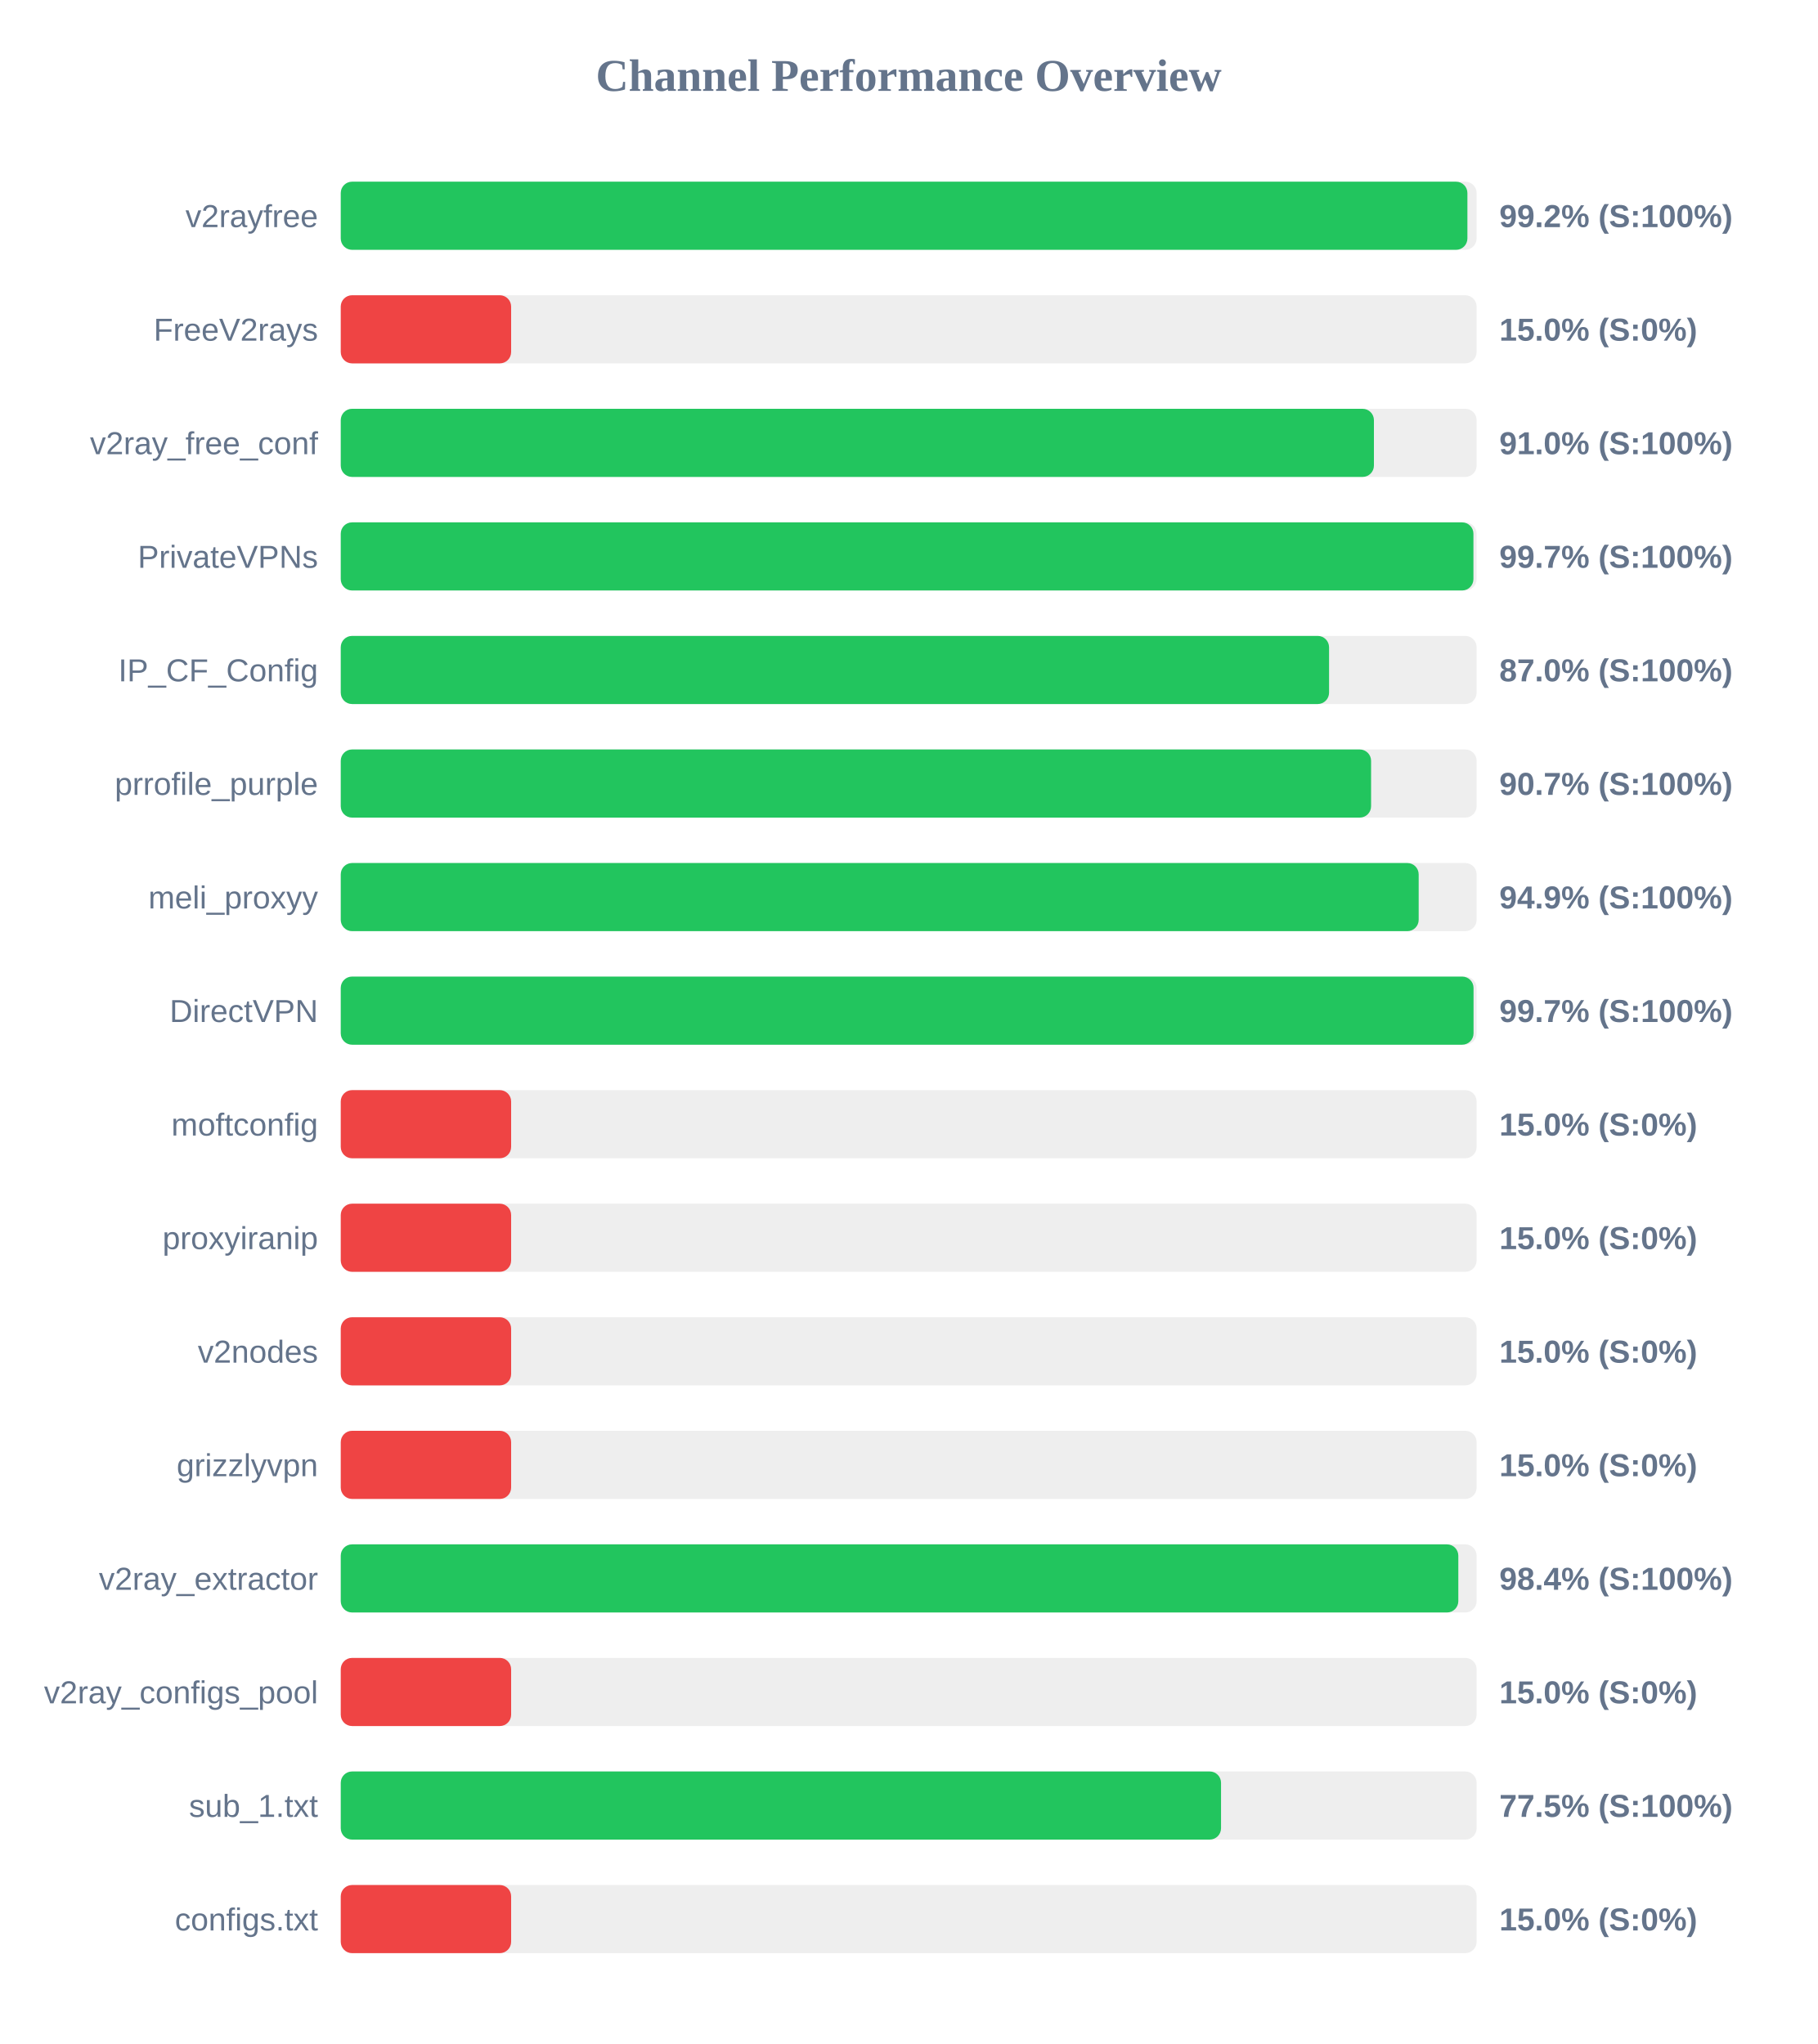
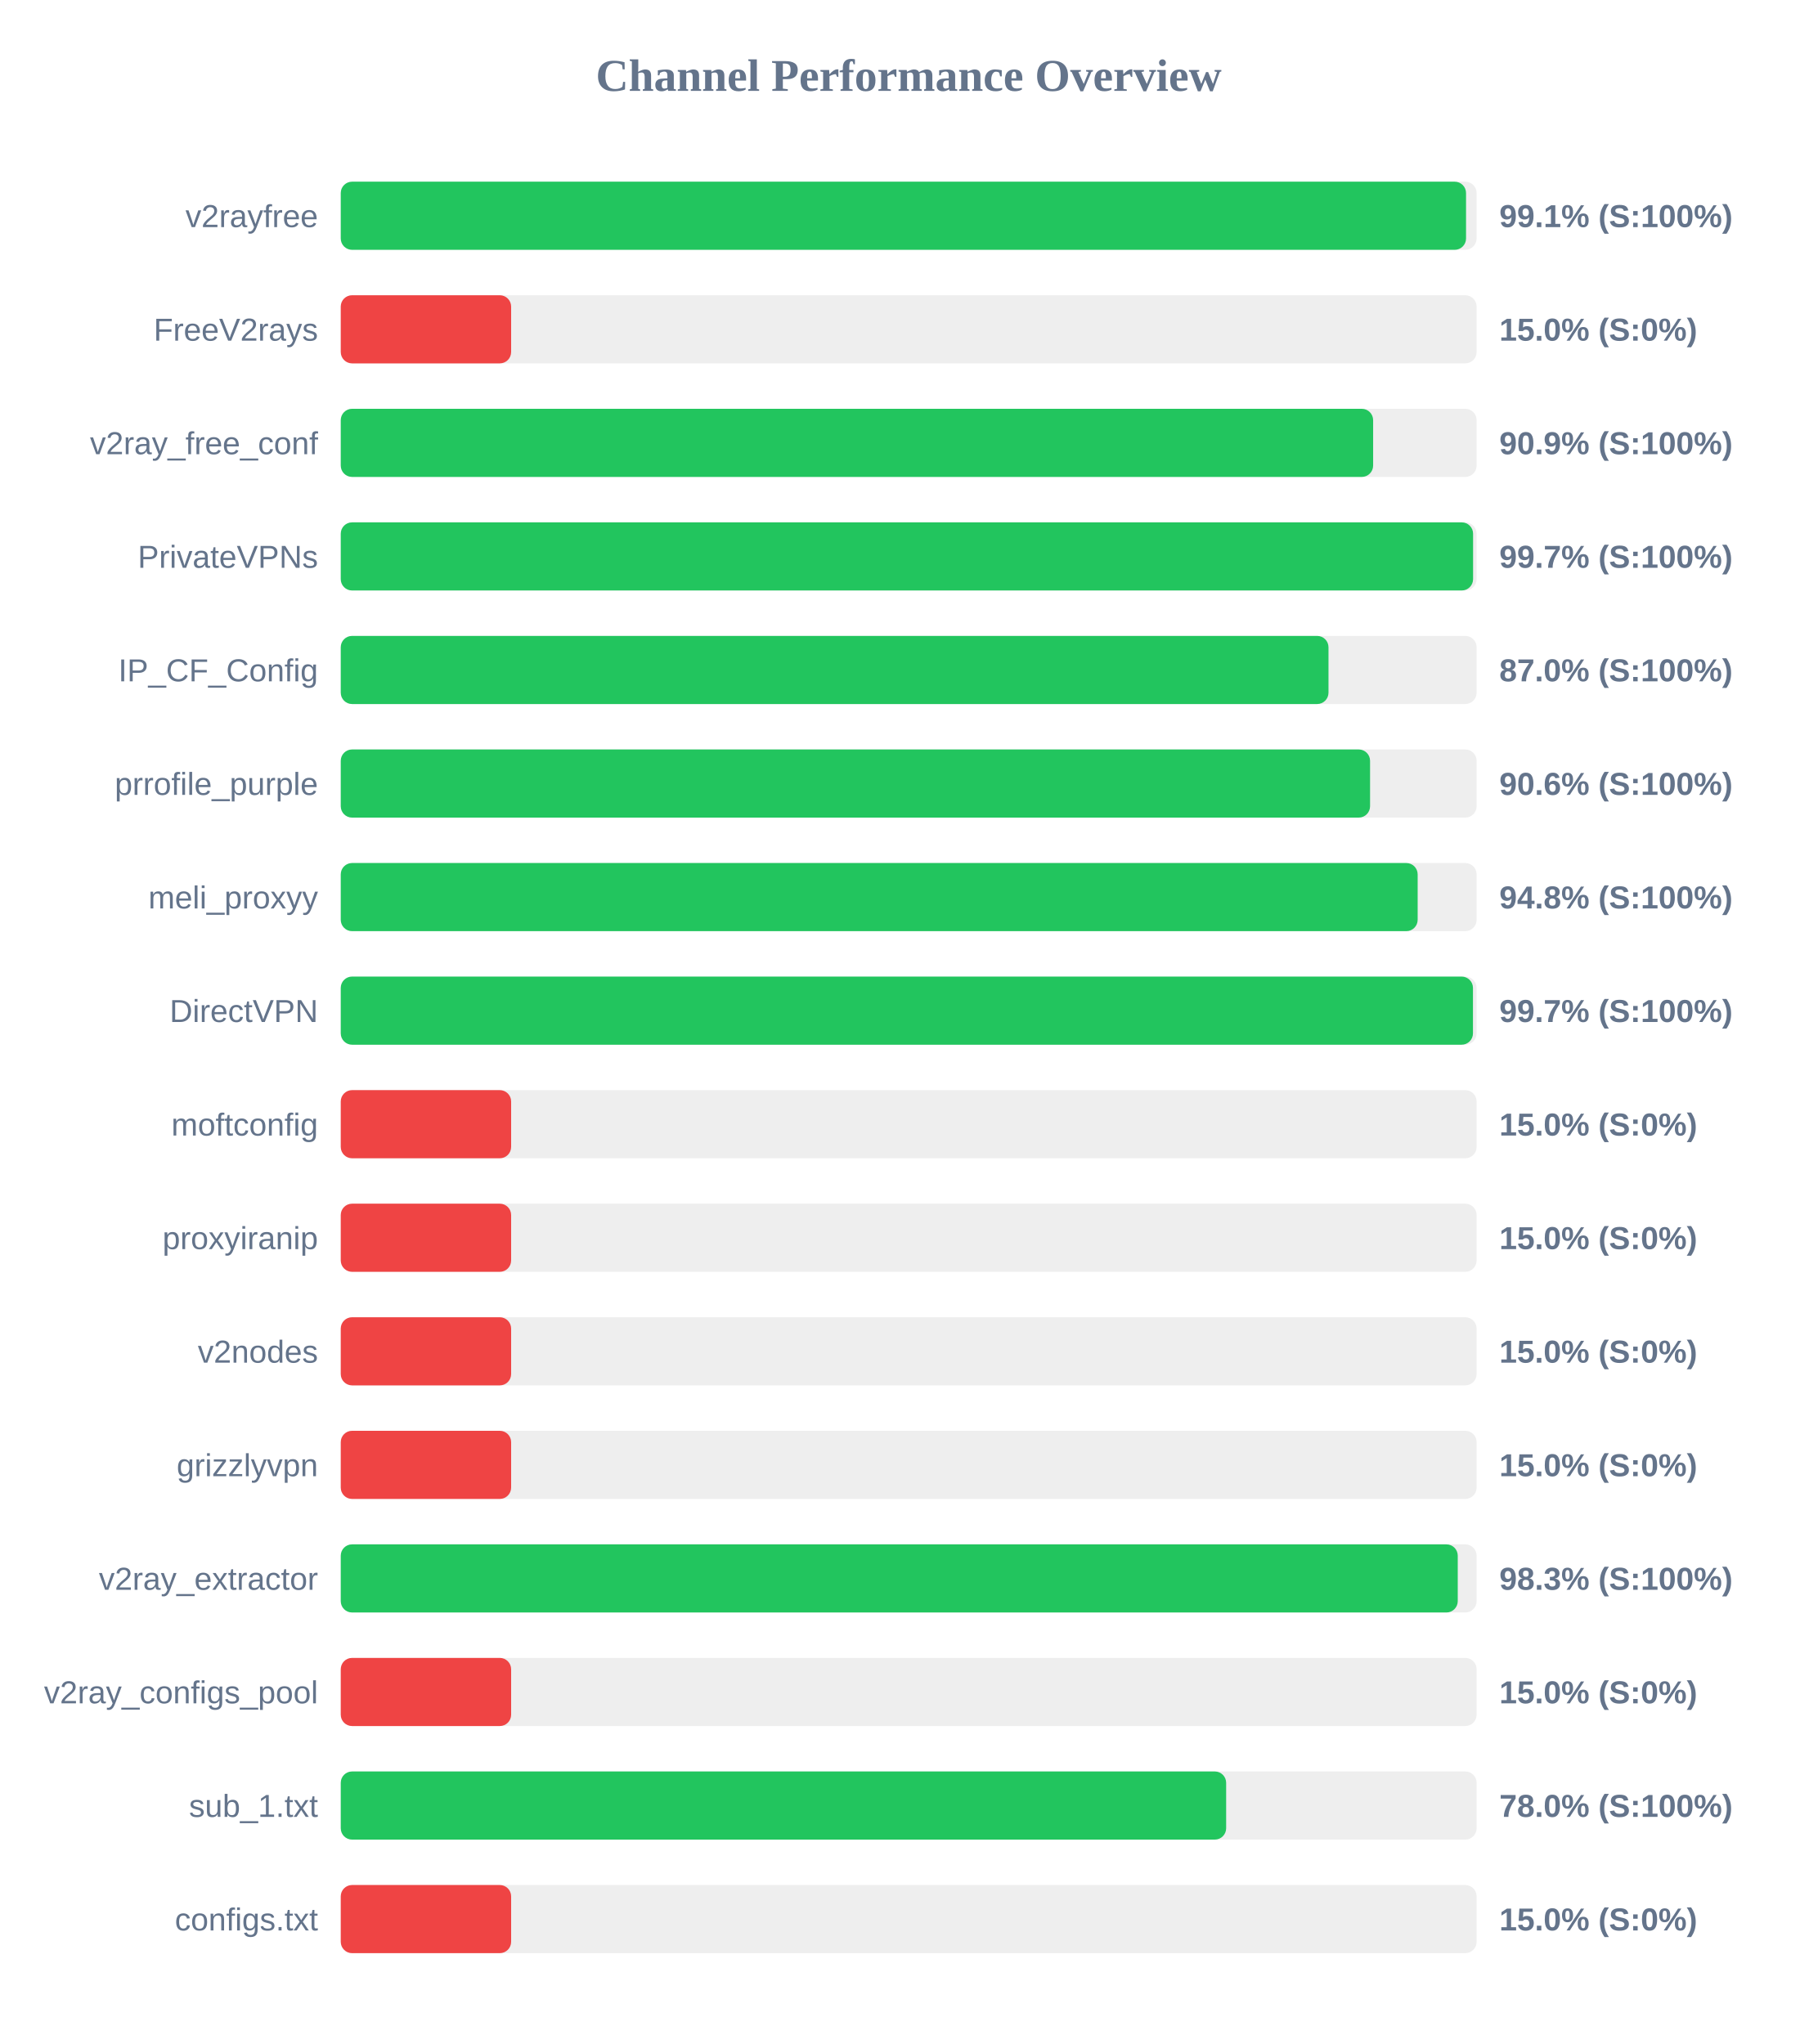
<svg xmlns="http://www.w3.org/2000/svg" width="800" height="900" version="1.1">
  <style>
        .row { font: 14px Arial; fill: #64748b; }
        .score { font: bold 14px Arial; fill: #64748b; }
    </style>
  <text x="400" y="40" text-anchor="middle" font-size="20px" font-weight="bold" fill="#64748b">Channel Performance Overview</text>
  <rect x="150" y="80" width="500" height="30" fill="#eee" rx="5" />
-   <rect x="150" y="80" width="495.95" height="30" fill="#22c55e" rx="5" />
+   <rect x="150" y="80" width="495.35" height="30" fill="#22c55e" rx="5" />
  <text x="140" y="100" text-anchor="end" class="row">v2rayfree</text>
-   <text x="660" y="100" text-anchor="start" class="score">99.2% (S:100%)</text>
+   <text x="660" y="100" text-anchor="start" class="score">99.1% (S:100%)</text>
  <rect x="150" y="130" width="500" height="30" fill="#eee" rx="5" />
  <rect x="150" y="130" width="75.0" height="30" fill="#ef4444" rx="5" />
  <text x="140" y="150" text-anchor="end" class="row">FreeV2rays</text>
  <text x="660" y="150" text-anchor="start" class="score">15.0% (S:0%)</text>
  <rect x="150" y="180" width="500" height="30" fill="#eee" rx="5" />
-   <rect x="150" y="180" width="454.8" height="30" fill="#22c55e" rx="5" />
+   <rect x="150" y="180" width="454.45" height="30" fill="#22c55e" rx="5" />
  <text x="140" y="200" text-anchor="end" class="row">v2ray_free_conf</text>
-   <text x="660" y="200" text-anchor="start" class="score">91.0% (S:100%)</text>
+   <text x="660" y="200" text-anchor="start" class="score">90.9% (S:100%)</text>
  <rect x="150" y="230" width="500" height="30" fill="#eee" rx="5" />
-   <rect x="150" y="230" width="498.6" height="30" fill="#22c55e" rx="5" />
+   <rect x="150" y="230" width="498.45" height="30" fill="#22c55e" rx="5" />
  <text x="140" y="250" text-anchor="end" class="row">PrivateVPNs</text>
  <text x="660" y="250" text-anchor="start" class="score">99.7% (S:100%)</text>
  <rect x="150" y="280" width="500" height="30" fill="#eee" rx="5" />
-   <rect x="150" y="280" width="435.05" height="30" fill="#22c55e" rx="5" />
+   <rect x="150" y="280" width="434.8" height="30" fill="#22c55e" rx="5" />
  <text x="140" y="300" text-anchor="end" class="row">IP_CF_Config</text>
  <text x="660" y="300" text-anchor="start" class="score">87.0% (S:100%)</text>
  <rect x="150" y="330" width="500" height="30" fill="#eee" rx="5" />
-   <rect x="150" y="330" width="453.55" height="30" fill="#22c55e" rx="5" />
+   <rect x="150" y="330" width="453.1" height="30" fill="#22c55e" rx="5" />
  <text x="140" y="350" text-anchor="end" class="row">prrofile_purple</text>
-   <text x="660" y="350" text-anchor="start" class="score">90.7% (S:100%)</text>
+   <text x="660" y="350" text-anchor="start" class="score">90.6% (S:100%)</text>
  <rect x="150" y="380" width="500" height="30" fill="#eee" rx="5" />
-   <rect x="150" y="380" width="474.5" height="30" fill="#22c55e" rx="5" />
+   <rect x="150" y="380" width="474.05" height="30" fill="#22c55e" rx="5" />
  <text x="140" y="400" text-anchor="end" class="row">meli_proxyy</text>
-   <text x="660" y="400" text-anchor="start" class="score">94.9% (S:100%)</text>
+   <text x="660" y="400" text-anchor="start" class="score">94.8% (S:100%)</text>
  <rect x="150" y="430" width="500" height="30" fill="#eee" rx="5" />
-   <rect x="150" y="430" width="498.65" height="30" fill="#22c55e" rx="5" />
+   <rect x="150" y="430" width="498.4" height="30" fill="#22c55e" rx="5" />
  <text x="140" y="450" text-anchor="end" class="row">DirectVPN</text>
  <text x="660" y="450" text-anchor="start" class="score">99.7% (S:100%)</text>
  <rect x="150" y="480" width="500" height="30" fill="#eee" rx="5" />
  <rect x="150" y="480" width="75.0" height="30" fill="#ef4444" rx="5" />
  <text x="140" y="500" text-anchor="end" class="row">moftconfig</text>
  <text x="660" y="500" text-anchor="start" class="score">15.0% (S:0%)</text>
  <rect x="150" y="530" width="500" height="30" fill="#eee" rx="5" />
  <rect x="150" y="530" width="75.0" height="30" fill="#ef4444" rx="5" />
  <text x="140" y="550" text-anchor="end" class="row">proxyiranip</text>
  <text x="660" y="550" text-anchor="start" class="score">15.0% (S:0%)</text>
  <rect x="150" y="580" width="500" height="30" fill="#eee" rx="5" />
  <rect x="150" y="580" width="75.0" height="30" fill="#ef4444" rx="5" />
  <text x="140" y="600" text-anchor="end" class="row">v2nodes</text>
  <text x="660" y="600" text-anchor="start" class="score">15.0% (S:0%)</text>
  <rect x="150" y="630" width="500" height="30" fill="#eee" rx="5" />
  <rect x="150" y="630" width="75.0" height="30" fill="#ef4444" rx="5" />
  <text x="140" y="650" text-anchor="end" class="row">grizzlyvpn</text>
  <text x="660" y="650" text-anchor="start" class="score">15.0% (S:0%)</text>
  <rect x="150" y="680" width="500" height="30" fill="#eee" rx="5" />
-   <rect x="150" y="680" width="491.95" height="30" fill="#22c55e" rx="5" />
+   <rect x="150" y="680" width="491.7" height="30" fill="#22c55e" rx="5" />
  <text x="140" y="700" text-anchor="end" class="row">v2ray_extractor</text>
-   <text x="660" y="700" text-anchor="start" class="score">98.4% (S:100%)</text>
+   <text x="660" y="700" text-anchor="start" class="score">98.3% (S:100%)</text>
  <rect x="150" y="730" width="500" height="30" fill="#eee" rx="5" />
  <rect x="150" y="730" width="75.0" height="30" fill="#ef4444" rx="5" />
  <text x="140" y="750" text-anchor="end" class="row">v2ray_configs_pool</text>
  <text x="660" y="750" text-anchor="start" class="score">15.0% (S:0%)</text>
  <rect x="150" y="780" width="500" height="30" fill="#eee" rx="5" />
-   <rect x="150" y="780" width="387.5" height="30" fill="#22c55e" rx="5" />
+   <rect x="150" y="780" width="389.75" height="30" fill="#22c55e" rx="5" />
  <text x="140" y="800" text-anchor="end" class="row">sub_1.txt</text>
-   <text x="660" y="800" text-anchor="start" class="score">77.5% (S:100%)</text>
+   <text x="660" y="800" text-anchor="start" class="score">78.0% (S:100%)</text>
  <rect x="150" y="830" width="500" height="30" fill="#eee" rx="5" />
  <rect x="150" y="830" width="75.0" height="30" fill="#ef4444" rx="5" />
  <text x="140" y="850" text-anchor="end" class="row">configs.txt</text>
  <text x="660" y="850" text-anchor="start" class="score">15.0% (S:0%)</text>
</svg>
